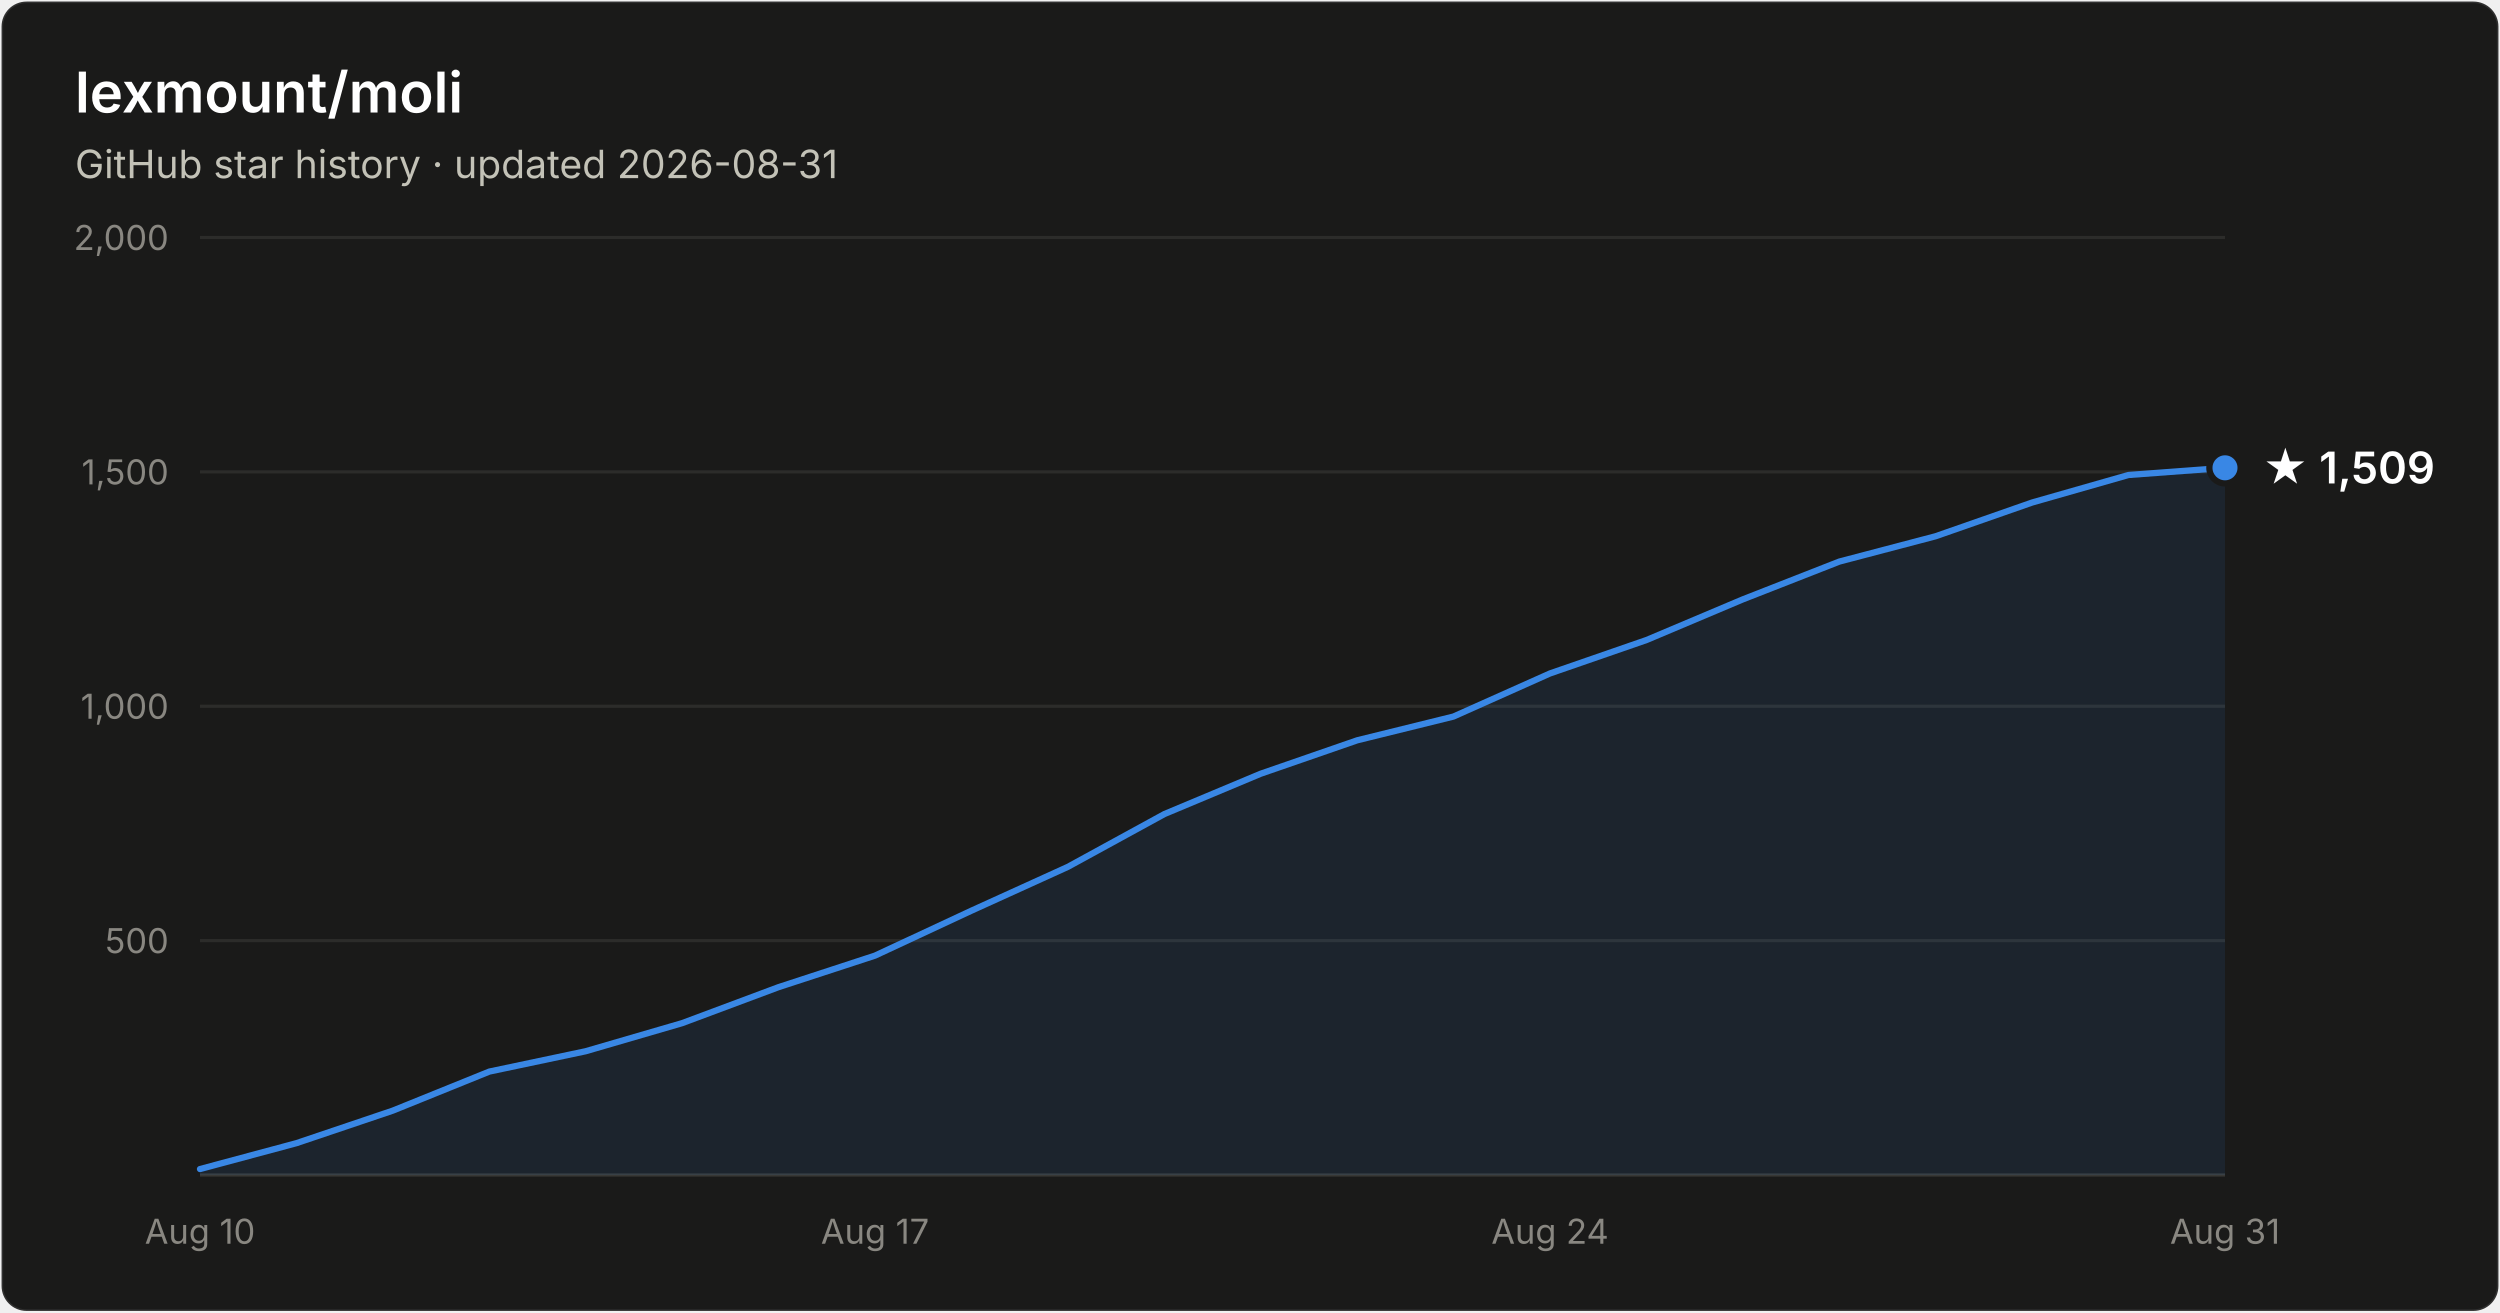
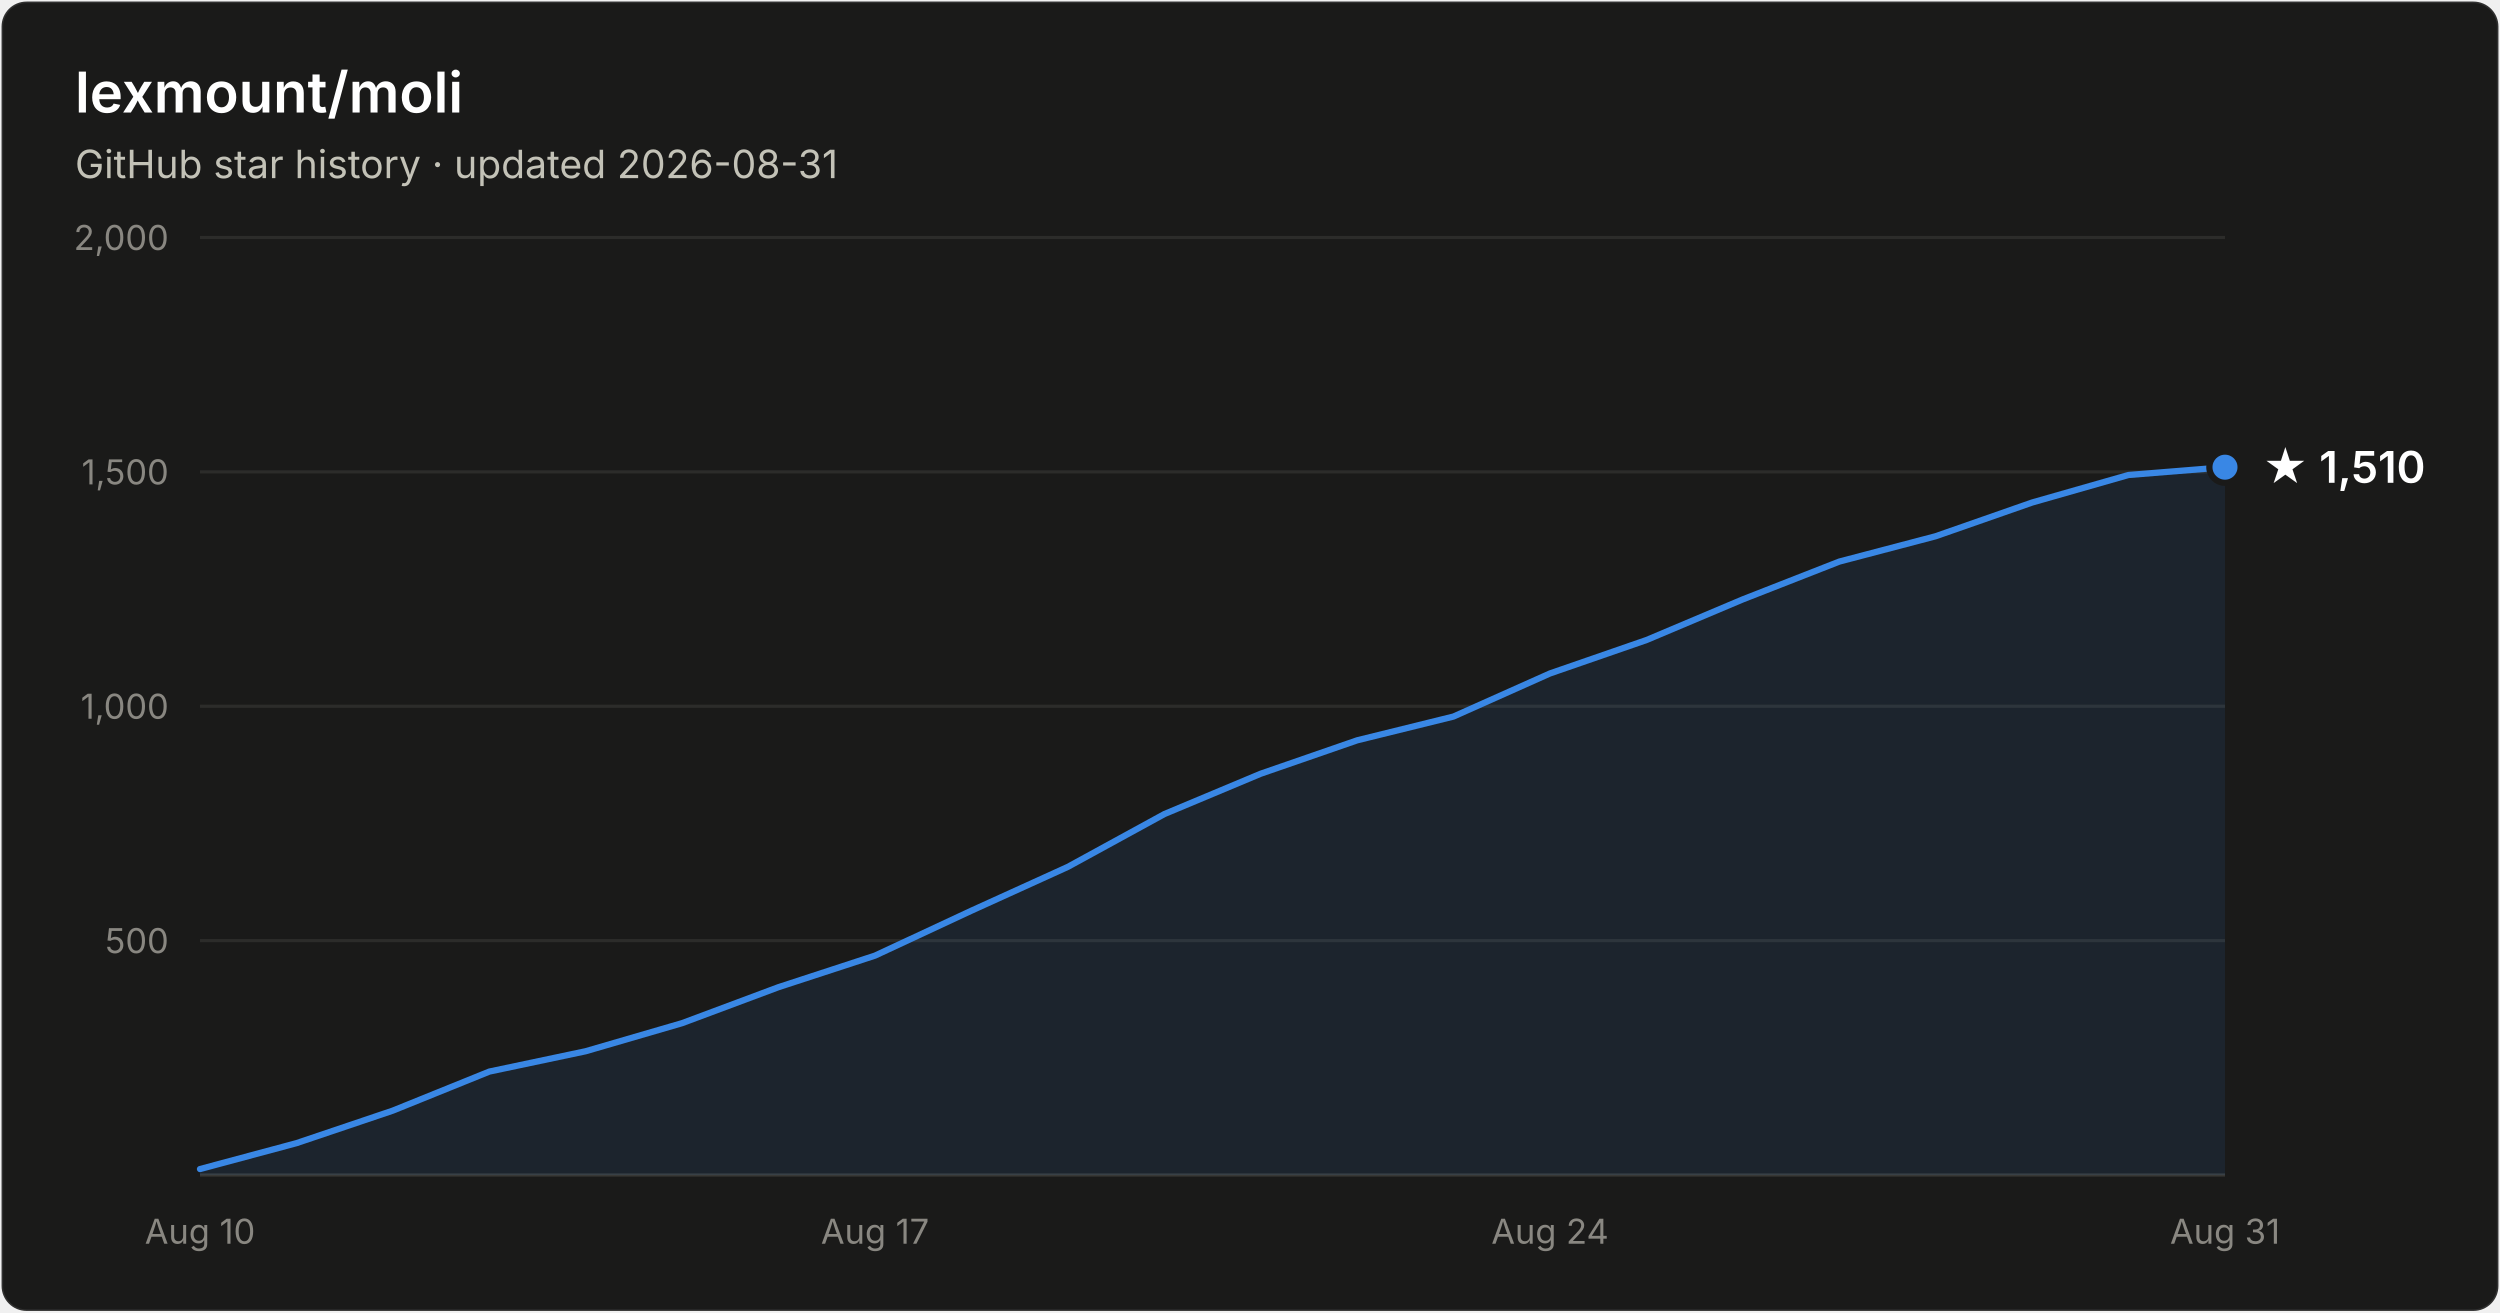
- <svg xmlns="http://www.w3.org/2000/svg" width="800" height="420" viewBox="0 0 800 420" font-family="system-ui, -apple-system, Segoe UI, sans-serif" role="img" aria-label="Star history of lexmount/moli: 1,509 stars as of 2026-08-31">
+ <svg xmlns="http://www.w3.org/2000/svg" width="800" height="420" viewBox="0 0 800 420" font-family="system-ui, -apple-system, Segoe UI, sans-serif" role="img" aria-label="Star history of lexmount/moli: 1,510 stars as of 2026-08-31">
  <rect x="0.5" y="0.5" width="799" height="419" rx="8" fill="#1a1a19" stroke="rgba(255,255,255,0.10)" />
  <text x="24" y="36" fill="#ffffff" font-size="18" font-weight="600">lexmount/moli</text>
  <text x="24" y="57" fill="#c3c2b7" font-size="12.5">GitHub star history · updated 2026-08-31</text>
  <line x1="64" y1="301.0" x2="712" y2="301.0" stroke="#2c2c2a" stroke-width="1" />
  <text x="54" y="305.0" text-anchor="end" fill="#898781" font-size="11" style="font-variant-numeric:tabular-nums">500</text>
  <line x1="64" y1="226.0" x2="712" y2="226.0" stroke="#2c2c2a" stroke-width="1" />
  <text x="54" y="230.0" text-anchor="end" fill="#898781" font-size="11" style="font-variant-numeric:tabular-nums">1,000</text>
  <line x1="64" y1="151.0" x2="712" y2="151.0" stroke="#2c2c2a" stroke-width="1" />
  <text x="54" y="155.0" text-anchor="end" fill="#898781" font-size="11" style="font-variant-numeric:tabular-nums">1,500</text>
  <line x1="64" y1="76.0" x2="712" y2="76.0" stroke="#2c2c2a" stroke-width="1" />
  <text x="54" y="80.0" text-anchor="end" fill="#898781" font-size="11" style="font-variant-numeric:tabular-nums">2,000</text>
  <line x1="64" y1="376" x2="712" y2="376" stroke="#383835" stroke-width="1" />
  <text x="64.0" y="398" text-anchor="middle" fill="#898781" font-size="11" style="font-variant-numeric:tabular-nums">Aug 10</text>
  <text x="280.0" y="398" text-anchor="middle" fill="#898781" font-size="11" style="font-variant-numeric:tabular-nums">Aug 17</text>
  <text x="496.0" y="398" text-anchor="middle" fill="#898781" font-size="11" style="font-variant-numeric:tabular-nums">Aug 24</text>
  <text x="712.0" y="398" text-anchor="middle" fill="#898781" font-size="11" style="font-variant-numeric:tabular-nums">Aug 31</text>
-   <path d="M64.0 374.1 L94.9 365.8 L125.7 355.4 L156.6 342.9 L187.4 336.4 L218.3 327.4 L249.1 315.9 L280.0 305.8 L310.9 291.4 L341.7 277.4 L372.6 260.5 L403.4 247.6 L434.3 236.9 L465.1 229.3 L496.0 215.5 L526.9 204.8 L557.7 191.8 L588.6 179.7 L619.4 171.6 L650.3 160.8 L681.1 152.0 L712.0 149.7 L712.0 376 L64.0 376 Z" fill="#3987e5" fill-opacity="0.1" />
-   <path d="M64.0 374.1 L94.9 365.8 L125.7 355.4 L156.6 342.9 L187.4 336.4 L218.3 327.4 L249.1 315.9 L280.0 305.8 L310.9 291.4 L341.7 277.4 L372.6 260.5 L403.4 247.6 L434.3 236.9 L465.1 229.3 L496.0 215.5 L526.9 204.8 L557.7 191.8 L588.6 179.7 L619.4 171.6 L650.3 160.8 L681.1 152.0 L712.0 149.7" fill="none" stroke="#3987e5" stroke-width="2" stroke-linejoin="round" stroke-linecap="round" />
-   <circle cx="712.0" cy="149.7" r="5" fill="#3987e5" stroke="#1a1a19" stroke-width="2" />
-   <text x="724.0" y="154.7" fill="#ffffff" font-size="14" font-weight="600">★ 1,509</text>
+   <path d="M64.0 374.1 L94.9 365.8 L125.7 355.4 L156.6 342.9 L187.4 336.4 L218.3 327.4 L249.1 315.9 L280.0 305.8 L310.9 291.4 L341.7 277.4 L372.6 260.5 L403.4 247.6 L434.3 236.9 L465.1 229.3 L496.0 215.5 L526.9 204.8 L557.7 191.8 L588.6 179.7 L619.4 171.6 L650.3 160.8 L681.1 152.0 L712.0 149.5 L712.0 376 L64.0 376 Z" fill="#3987e5" fill-opacity="0.1" />
+   <path d="M64.0 374.1 L94.9 365.8 L125.7 355.4 L156.6 342.9 L187.4 336.4 L218.3 327.4 L249.1 315.9 L280.0 305.8 L310.9 291.4 L341.7 277.4 L372.6 260.5 L403.4 247.6 L434.3 236.9 L465.1 229.3 L496.0 215.5 L526.9 204.8 L557.7 191.8 L588.6 179.7 L619.4 171.6 L650.3 160.8 L681.1 152.0 L712.0 149.5" fill="none" stroke="#3987e5" stroke-width="2" stroke-linejoin="round" stroke-linecap="round" />
+   <circle cx="712.0" cy="149.5" r="5" fill="#3987e5" stroke="#1a1a19" stroke-width="2" />
+   <text x="724.0" y="154.5" fill="#ffffff" font-size="14" font-weight="600">★ 1,510</text>
</svg>
